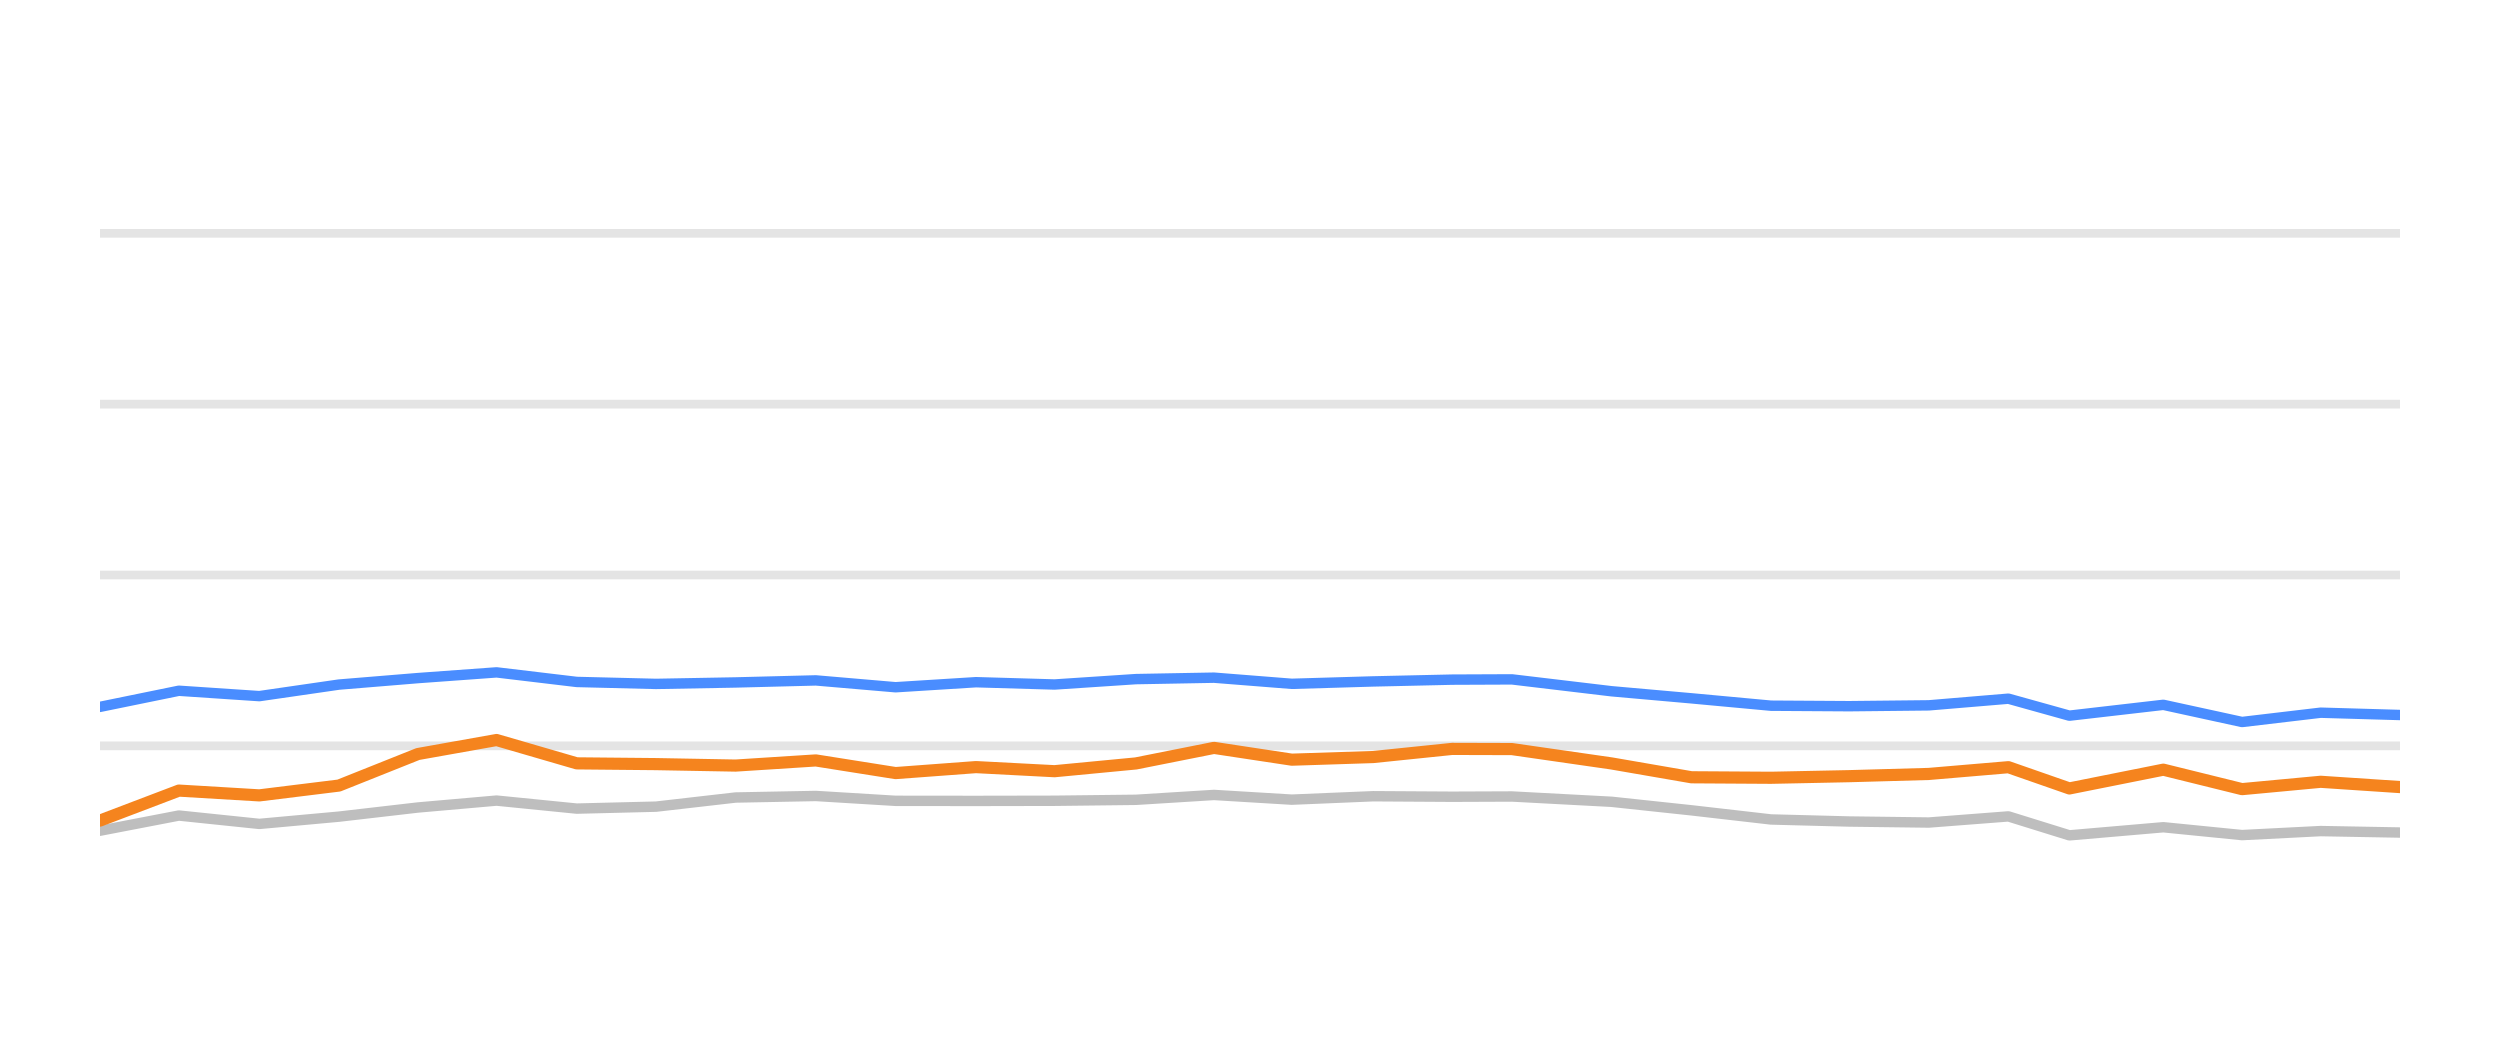
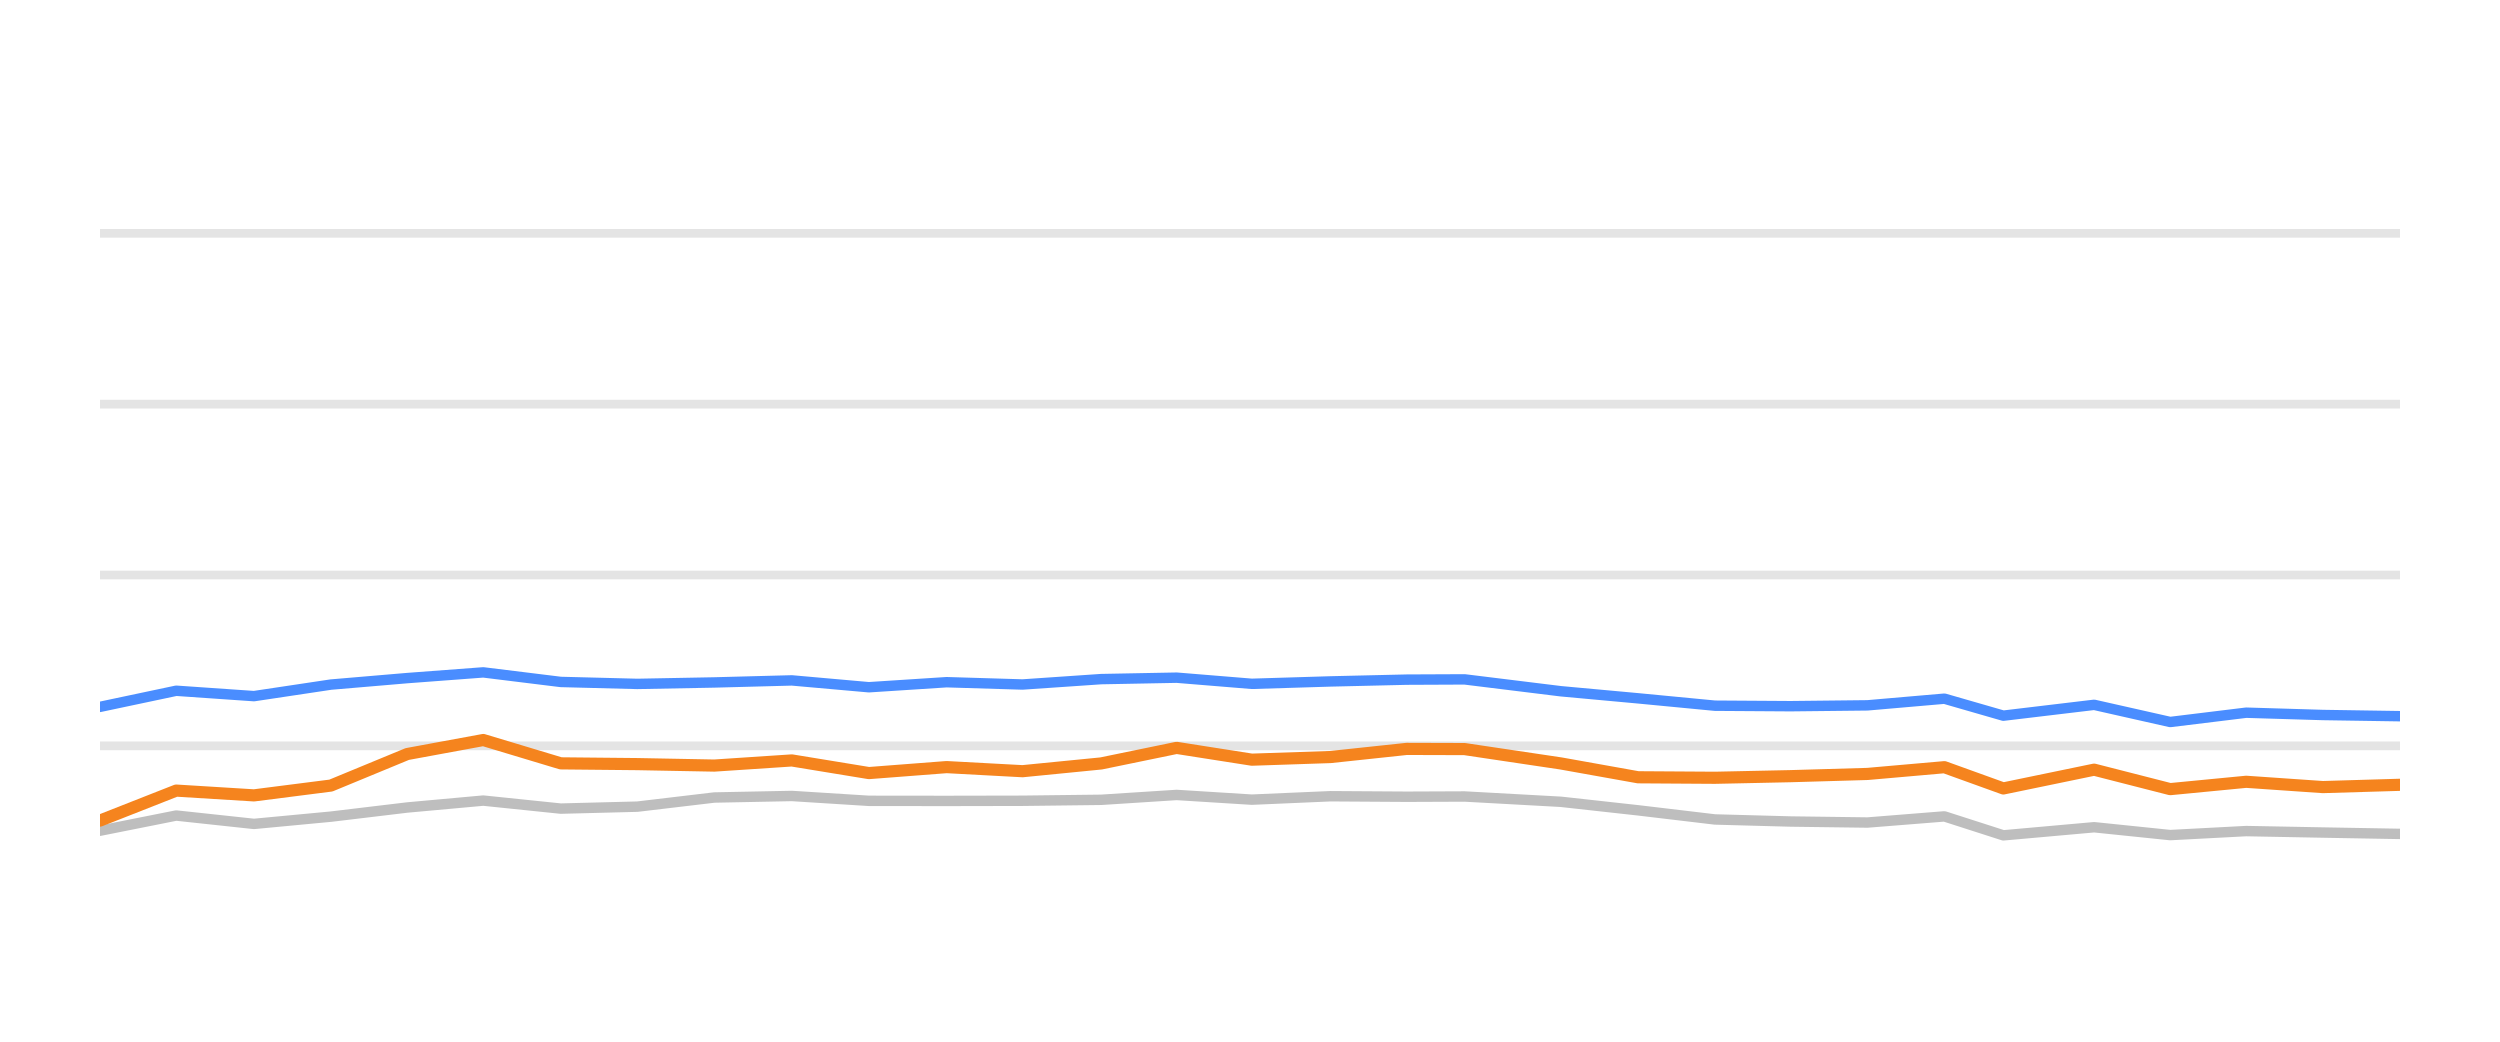
<svg xmlns="http://www.w3.org/2000/svg" width="144pt" height="60pt" viewBox="0 0 144 60" version="1.1">
  <defs>
    <style type="text/css">*{stroke-linejoin: round; stroke-linecap: butt}</style>
  </defs>
  <g id="figure_1">
    <g id="patch_1">
      <path d="M 0 60  L 144 60  L 144 0  L 0 0  L 0 60  z " style="fill: none; opacity: 0" />
    </g>
    <g id="axes_1">
      <g id="patch_2">
        <path d="M 5.76 52.8  L 138.24 52.8  L 138.24 3.6  L 5.76 3.6  L 5.76 52.8  z " style="fill: none" />
      </g>
      <g id="matplotlib.axis_1" />
      <g id="matplotlib.axis_2" />
      <g id="line2d_1">
-         <path d="M 5.76 42.96  L 138.24 42.96  " clip-path="url(#p9b9d1d682d)" style="fill: none; stroke: #b2b2b2; stroke-opacity: 0.35; stroke-width: 0.5; stroke-linecap: square" />
+         <path d="M 5.76 42.96  L 138.24 42.96  " clip-path="url(#pbd591528ee)" style="fill: none; stroke: #b2b2b2; stroke-opacity: 0.35; stroke-width: 0.5; stroke-linecap: square" />
      </g>
      <g id="line2d_2">
-         <path d="M 5.76 33.12  L 138.24 33.12  " clip-path="url(#p9b9d1d682d)" style="fill: none; stroke: #b2b2b2; stroke-opacity: 0.35; stroke-width: 0.5; stroke-linecap: square" />
+         <path d="M 5.76 33.12  L 138.24 33.12  " clip-path="url(#pbd591528ee)" style="fill: none; stroke: #b2b2b2; stroke-opacity: 0.35; stroke-width: 0.5; stroke-linecap: square" />
      </g>
      <g id="line2d_3">
-         <path d="M 5.76 23.28  L 138.24 23.28  " clip-path="url(#p9b9d1d682d)" style="fill: none; stroke: #b2b2b2; stroke-opacity: 0.35; stroke-width: 0.5; stroke-linecap: square" />
+         <path d="M 5.76 23.28  L 138.24 23.28  " clip-path="url(#pbd591528ee)" style="fill: none; stroke: #b2b2b2; stroke-opacity: 0.35; stroke-width: 0.5; stroke-linecap: square" />
      </g>
      <g id="line2d_4">
-         <path d="M 5.76 13.44  L 138.24 13.44  " clip-path="url(#p9b9d1d682d)" style="fill: none; stroke: #b2b2b2; stroke-opacity: 0.35; stroke-width: 0.5; stroke-linecap: square" />
+         <path d="M 5.76 13.44  L 138.24 13.44  " clip-path="url(#pbd591528ee)" style="fill: none; stroke: #b2b2b2; stroke-opacity: 0.35; stroke-width: 0.5; stroke-linecap: square" />
      </g>
      <g id="line2d_5">
-         <path d="M 5.76 47.85  L 10.302 46.975  L 14.938 47.457  L 19.522 47.039  L 24.072 46.512  L 28.602 46.114  L 33.221 46.576  L 37.785 46.463  L 42.37 45.937  L 46.992 45.848  L 51.585 46.128  L 56.216 46.133  L 60.743 46.124  L 65.427 46.069  L 69.926 45.789  L 74.408 46.06  L 79.094 45.863  L 83.638 45.892  L 87.087 45.878  L 92.825 46.183  L 97.43 46.675  L 102.009 47.201  L 106.517 47.319  L 111.098 47.378  L 115.685 47.024  L 119.197 48.116  L 124.608 47.649  L 129.141 48.101  L 133.671 47.87  L 138.24 47.954  " clip-path="url(#p9b9d1d682d)" style="fill: none; stroke: #bebebe; stroke-width: 0.6; stroke-linecap: round" />
+         <path d="M 5.76 47.85  L 10.15 46.975  L 14.63 47.457  L 19.06 47.039  L 23.458 46.512  L 27.836 46.114  L 32.3 46.576  L 36.711 46.463  L 41.143 45.937  L 45.609 45.848  L 50.048 46.128  L 54.524 46.133  L 58.899 46.124  L 63.426 46.069  L 67.774 45.789  L 72.105 46.06  L 76.634 45.863  L 81.026 45.892  L 84.359 45.878  L 89.905 46.183  L 94.356 46.675  L 98.781 47.201  L 103.138 47.319  L 107.565 47.378  L 111.998 47.024  L 115.393 48.116  L 120.622 47.649  L 125.003 48.101  L 129.381 47.87  L 133.797 47.954  L 138.24 48.033  " clip-path="url(#pbd591528ee)" style="fill: none; stroke: #bebebe; stroke-width: 0.6; stroke-linecap: round" />
      </g>
      <g id="line2d_6">
-         <path d="M 5.76 40.716  L 10.302 39.787  L 14.938 40.097  L 19.522 39.432  L 24.072 39.058  L 28.602 38.729  L 33.221 39.28  L 37.785 39.393  L 42.37 39.309  L 46.992 39.191  L 51.585 39.585  L 56.216 39.295  L 60.743 39.427  L 65.427 39.117  L 69.926 39.034  L 74.408 39.388  L 79.094 39.25  L 83.638 39.147  L 87.087 39.132  L 92.825 39.816  L 97.43 40.224  L 102.009 40.648  L 106.517 40.677  L 111.098 40.628  L 115.685 40.244  L 119.197 41.223  L 124.608 40.598  L 129.141 41.587  L 133.671 41.051  L 138.24 41.184  " clip-path="url(#p9b9d1d682d)" style="fill: none; stroke: #4a8dff; stroke-width: 0.6; stroke-linecap: round" />
+         <path d="M 5.76 40.716  L 10.15 39.787  L 14.63 40.097  L 19.06 39.432  L 23.458 39.058  L 27.836 38.729  L 32.3 39.28  L 36.711 39.393  L 41.143 39.309  L 45.609 39.191  L 50.048 39.585  L 54.524 39.295  L 58.899 39.427  L 63.426 39.117  L 67.774 39.034  L 72.105 39.388  L 76.634 39.25  L 81.026 39.147  L 84.359 39.132  L 89.905 39.816  L 94.356 40.224  L 98.781 40.648  L 103.138 40.677  L 107.565 40.628  L 111.998 40.244  L 115.393 41.223  L 120.622 40.598  L 125.003 41.587  L 129.381 41.051  L 133.797 41.184  L 138.24 41.253  " clip-path="url(#pbd591528ee)" style="fill: none; stroke: #4a8dff; stroke-width: 0.6; stroke-linecap: round" />
      </g>
      <g id="line2d_7">
-         <path d="M 5.76 47.265  L 10.302 45.538  L 14.938 45.814  L 19.522 45.248  L 24.072 43.432  L 28.602 42.625  L 33.221 43.969  L 37.785 44.013  L 42.37 44.097  L 46.992 43.801  L 51.585 44.529  L 56.216 44.185  L 60.743 44.421  L 65.427 43.974  L 69.926 43.078  L 74.408 43.757  L 79.094 43.605  L 83.638 43.137  L 87.087 43.147  L 92.825 43.974  L 97.43 44.771  L 102.009 44.8  L 106.517 44.707  L 111.098 44.579  L 115.685 44.19  L 119.197 45.415  L 124.608 44.333  L 129.141 45.454  L 133.671 45.031  L 138.24 45.336  " clip-path="url(#p9b9d1d682d)" style="fill: none; stroke: #f5841e; stroke-width: 0.7; stroke-linecap: round" />
+         <path d="M 5.76 47.265  L 10.15 45.538  L 14.63 45.814  L 19.06 45.248  L 23.458 43.432  L 27.836 42.625  L 32.3 43.969  L 36.711 44.013  L 41.143 44.097  L 45.609 43.801  L 50.048 44.529  L 54.524 44.185  L 58.899 44.421  L 63.426 43.974  L 67.774 43.078  L 72.105 43.757  L 76.634 43.605  L 81.026 43.137  L 84.359 43.147  L 89.905 43.974  L 94.356 44.771  L 98.781 44.8  L 103.138 44.707  L 107.565 44.579  L 111.998 44.19  L 115.393 45.415  L 120.622 44.333  L 125.003 45.454  L 129.381 45.031  L 133.797 45.336  L 138.24 45.204  " clip-path="url(#pbd591528ee)" style="fill: none; stroke: #f5841e; stroke-width: 0.7; stroke-linecap: round" />
      </g>
    </g>
  </g>
  <defs>
-     <clipPath id="p9b9d1d682d">
+     <clipPath id="pbd591528ee">
      <rect x="5.76" y="3.6" width="132.48" height="49.2" />
    </clipPath>
  </defs>
</svg>
